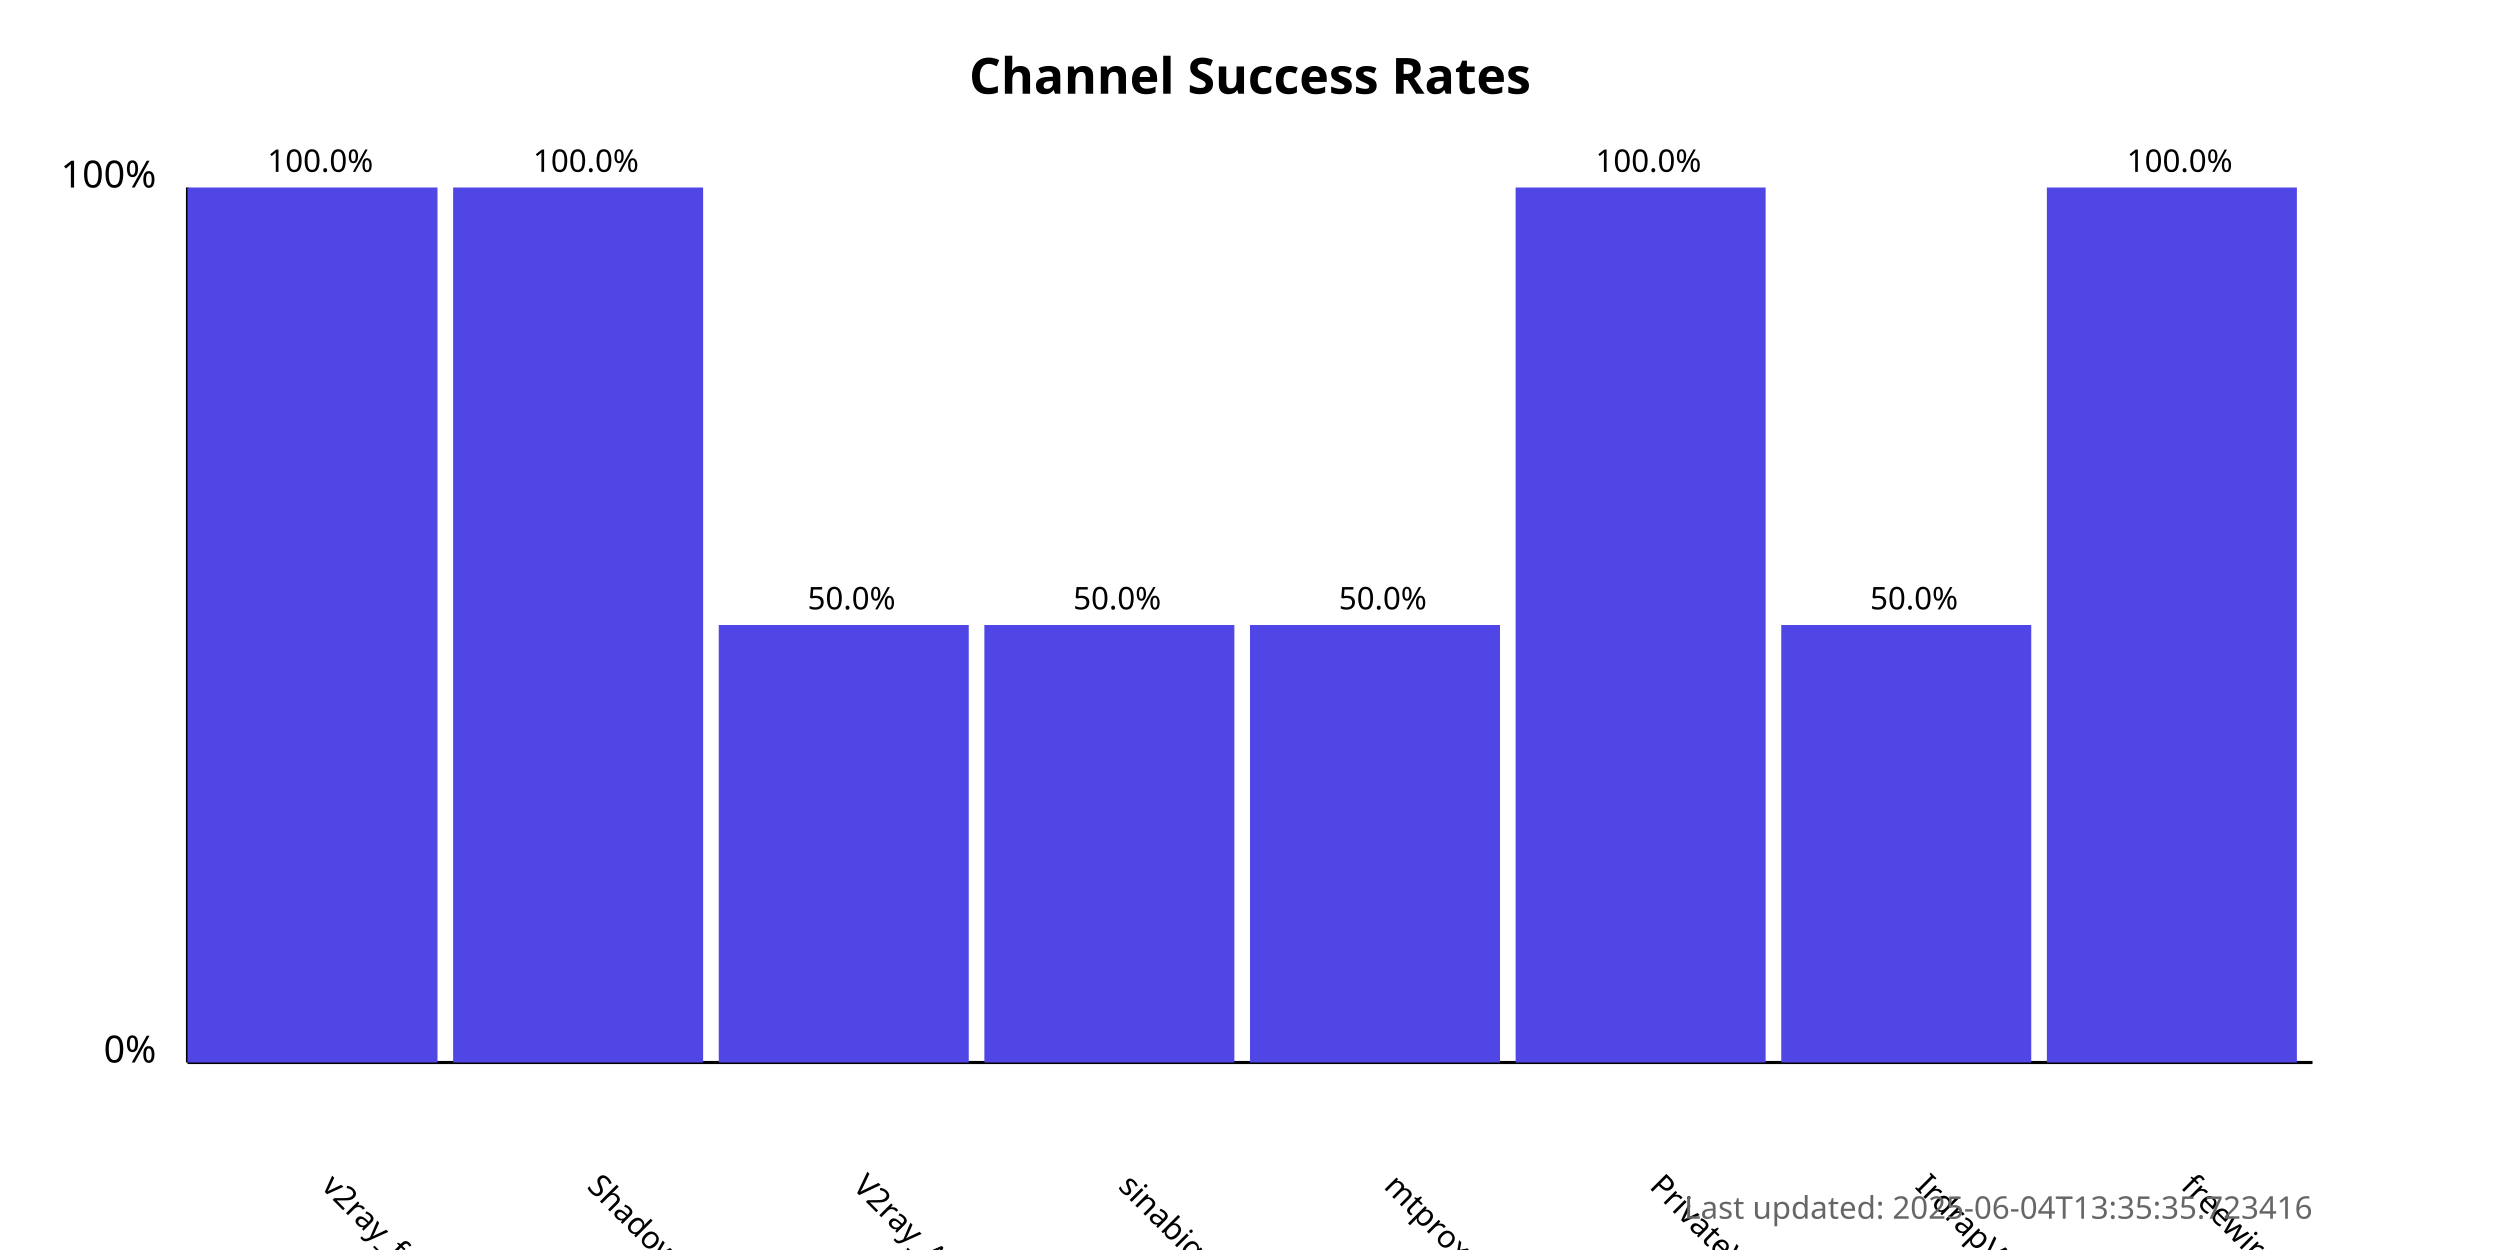
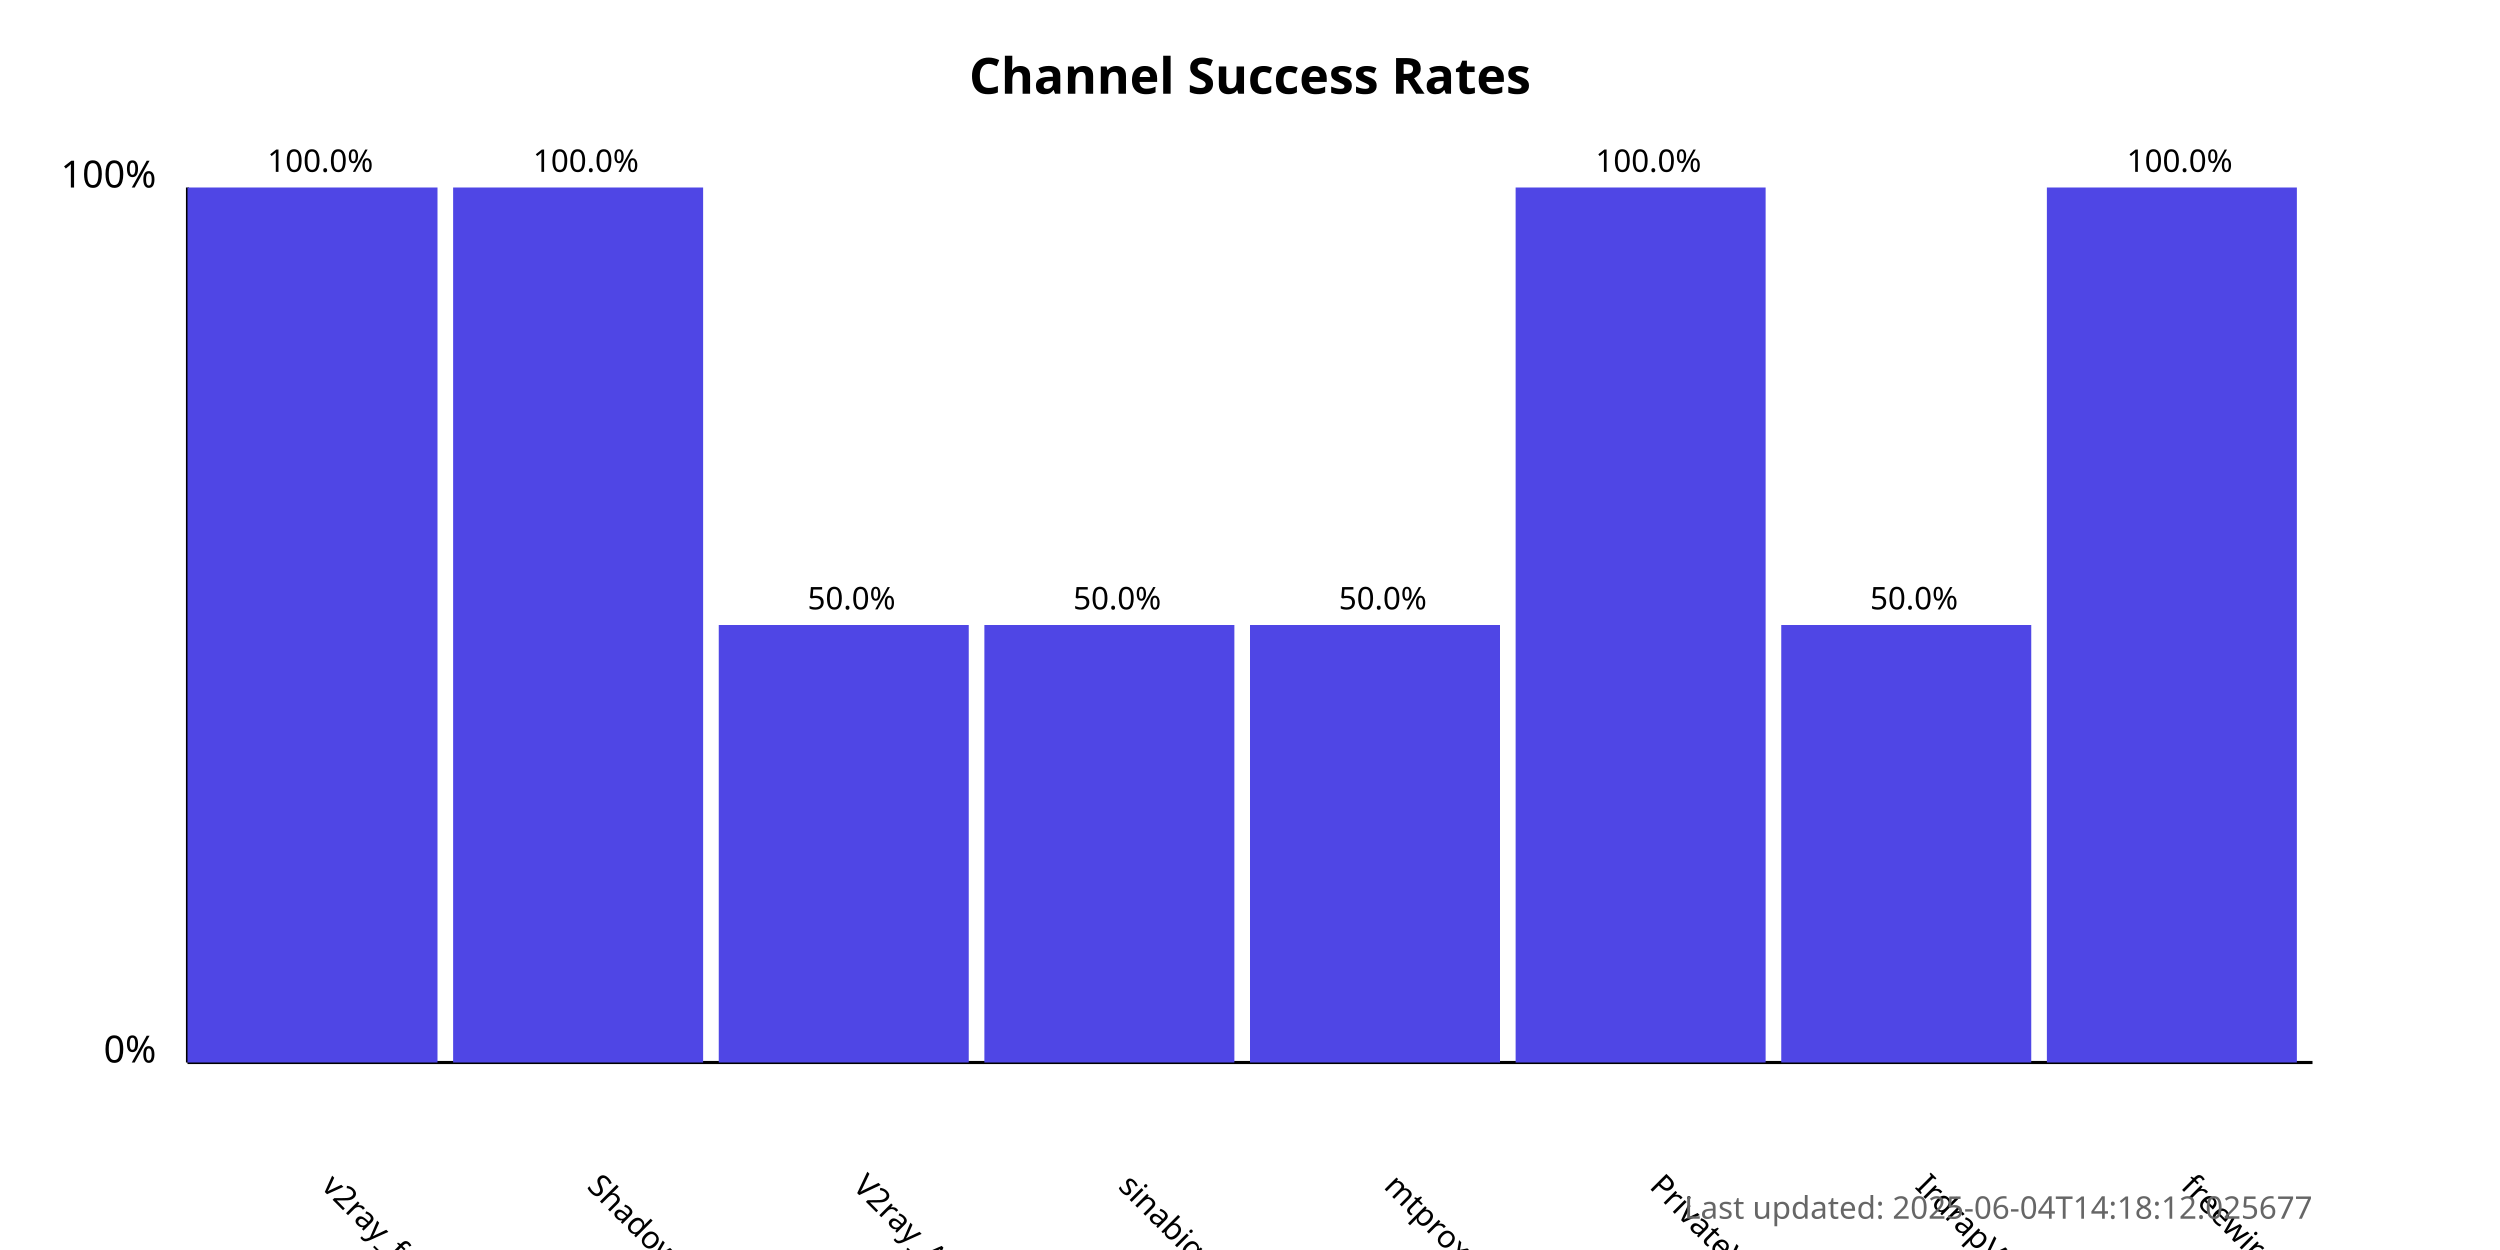
<svg xmlns="http://www.w3.org/2000/svg" width="800" height="400">
  <style>
            .chart-title { font: bold 16px sans-serif; }
            .axis-label { font: 12px sans-serif; }
            .tick-label { font: 10px sans-serif; }
            .bar { fill: #4f46e5; }
            .bar:hover { fill: #6366f1; }
            .timestamp { font: 10px sans-serif; fill: #666; }
        </style>
  <text x="400.0" y="30" text-anchor="middle" class="chart-title">
            Channel Success Rates
        </text>
  <line x1="60" y1="340" x2="60" y2="60" stroke="black" stroke-width="1" />
  <line x1="60" y1="340" x2="740" y2="340" stroke="black" stroke-width="1" />
  <text x="50" y="340" text-anchor="end" class="axis-label">0%</text>
  <text x="50" y="60" text-anchor="end" class="axis-label">100%</text>
  <g>
    <rect x="60" y="60.0" width="80.0" height="280.0" class="bar" />
    <text x="102.5" y="380" transform="rotate(45, 102.5, 380)" text-anchor="start" class="tick-label">
                v2ray_free_conf
            </text>
    <text x="102.5" y="55.0" text-anchor="middle" class="tick-label">
                100.0%
            </text>
  </g>
  <g>
    <rect x="145.0" y="60.0" width="80.0" height="280.0" class="bar" />
    <text x="187.5" y="380" transform="rotate(45, 187.5, 380)" text-anchor="start" class="tick-label">
                ShadowProxy66
            </text>
    <text x="187.5" y="55.0" text-anchor="middle" class="tick-label">
                100.0%
            </text>
  </g>
  <g>
    <rect x="230.0" y="200.0" width="80.0" height="140.0" class="bar" />
    <text x="272.5" y="380" transform="rotate(45, 272.5, 380)" text-anchor="start" class="tick-label">
                V2ray_Alpha
            </text>
    <text x="272.5" y="195.0" text-anchor="middle" class="tick-label">
                50.0%
            </text>
  </g>
  <g>
    <rect x="315.0" y="200.0" width="80.0" height="140.0" class="bar" />
    <text x="357.5" y="380" transform="rotate(45, 357.5, 380)" text-anchor="start" class="tick-label">
                sinabigo
            </text>
    <text x="357.5" y="195.0" text-anchor="middle" class="tick-label">
                50.0%
            </text>
  </g>
  <g>
    <rect x="400.0" y="200.0" width="80.0" height="140.0" class="bar" />
    <text x="442.5" y="380" transform="rotate(45, 442.5, 380)" text-anchor="start" class="tick-label">
                mtproxy_lists
            </text>
    <text x="442.5" y="195.0" text-anchor="middle" class="tick-label">
                50.0%
            </text>
  </g>
  <g>
    <rect x="485.0" y="60.0" width="80.0" height="280.0" class="bar" />
    <text x="527.5" y="380" transform="rotate(45, 527.5, 380)" text-anchor="start" class="tick-label">
                PrivateVPNs
            </text>
    <text x="527.5" y="55.0" text-anchor="middle" class="tick-label">
                100.0%
            </text>
  </g>
  <g>
    <rect x="570.0" y="200.0" width="80.0" height="140.0" class="bar" />
    <text x="612.5" y="380" transform="rotate(45, 612.5, 380)" text-anchor="start" class="tick-label">
                IrdrapVPNnews
            </text>
    <text x="612.5" y="195.0" text-anchor="middle" class="tick-label">
                50.0%
            </text>
  </g>
  <g>
    <rect x="655.0" y="60.0" width="80.0" height="280.0" class="bar" />
    <text x="697.5" y="380" transform="rotate(45, 697.5, 380)" text-anchor="start" class="tick-label">
                freewireguard
            </text>
    <text x="697.5" y="55.0" text-anchor="middle" class="tick-label">
                100.0%
            </text>
  </g>
  <text x="740" y="390" text-anchor="end" class="timestamp">
-             Last updated: 2025-06-04T13:35:35.723416
+             Last updated: 2025-06-04T14:18:12.025677
        </text>
</svg>
